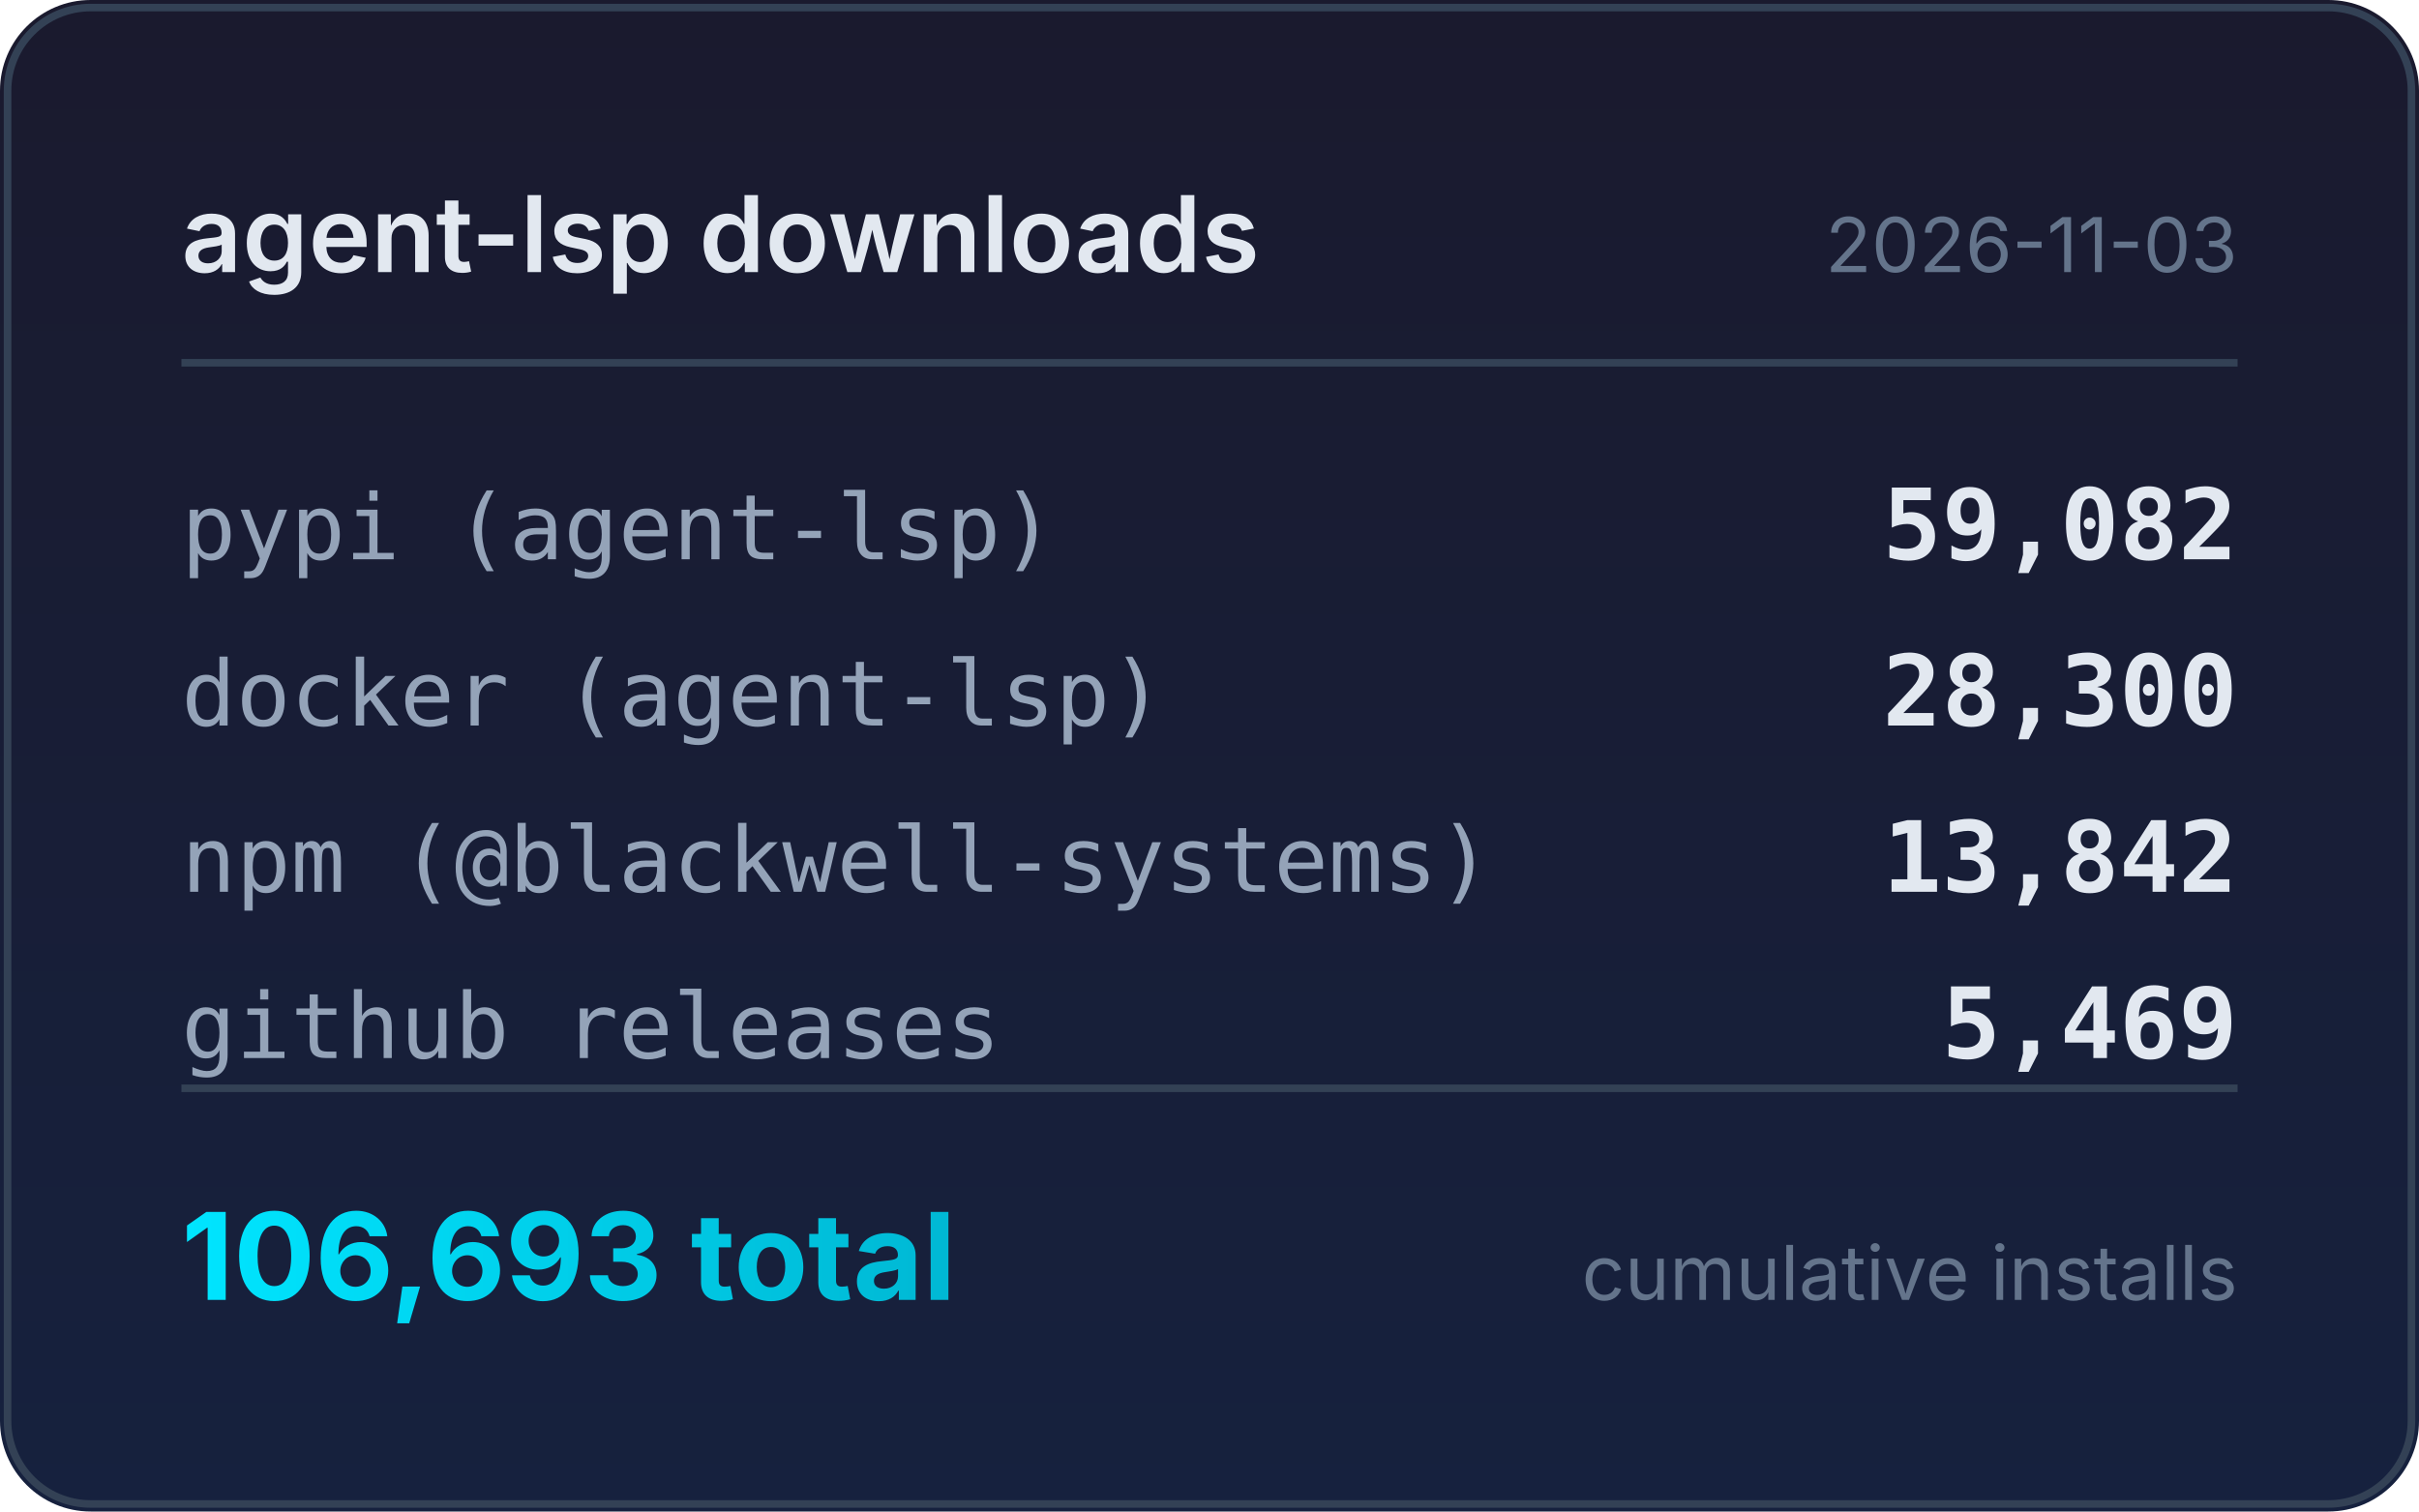
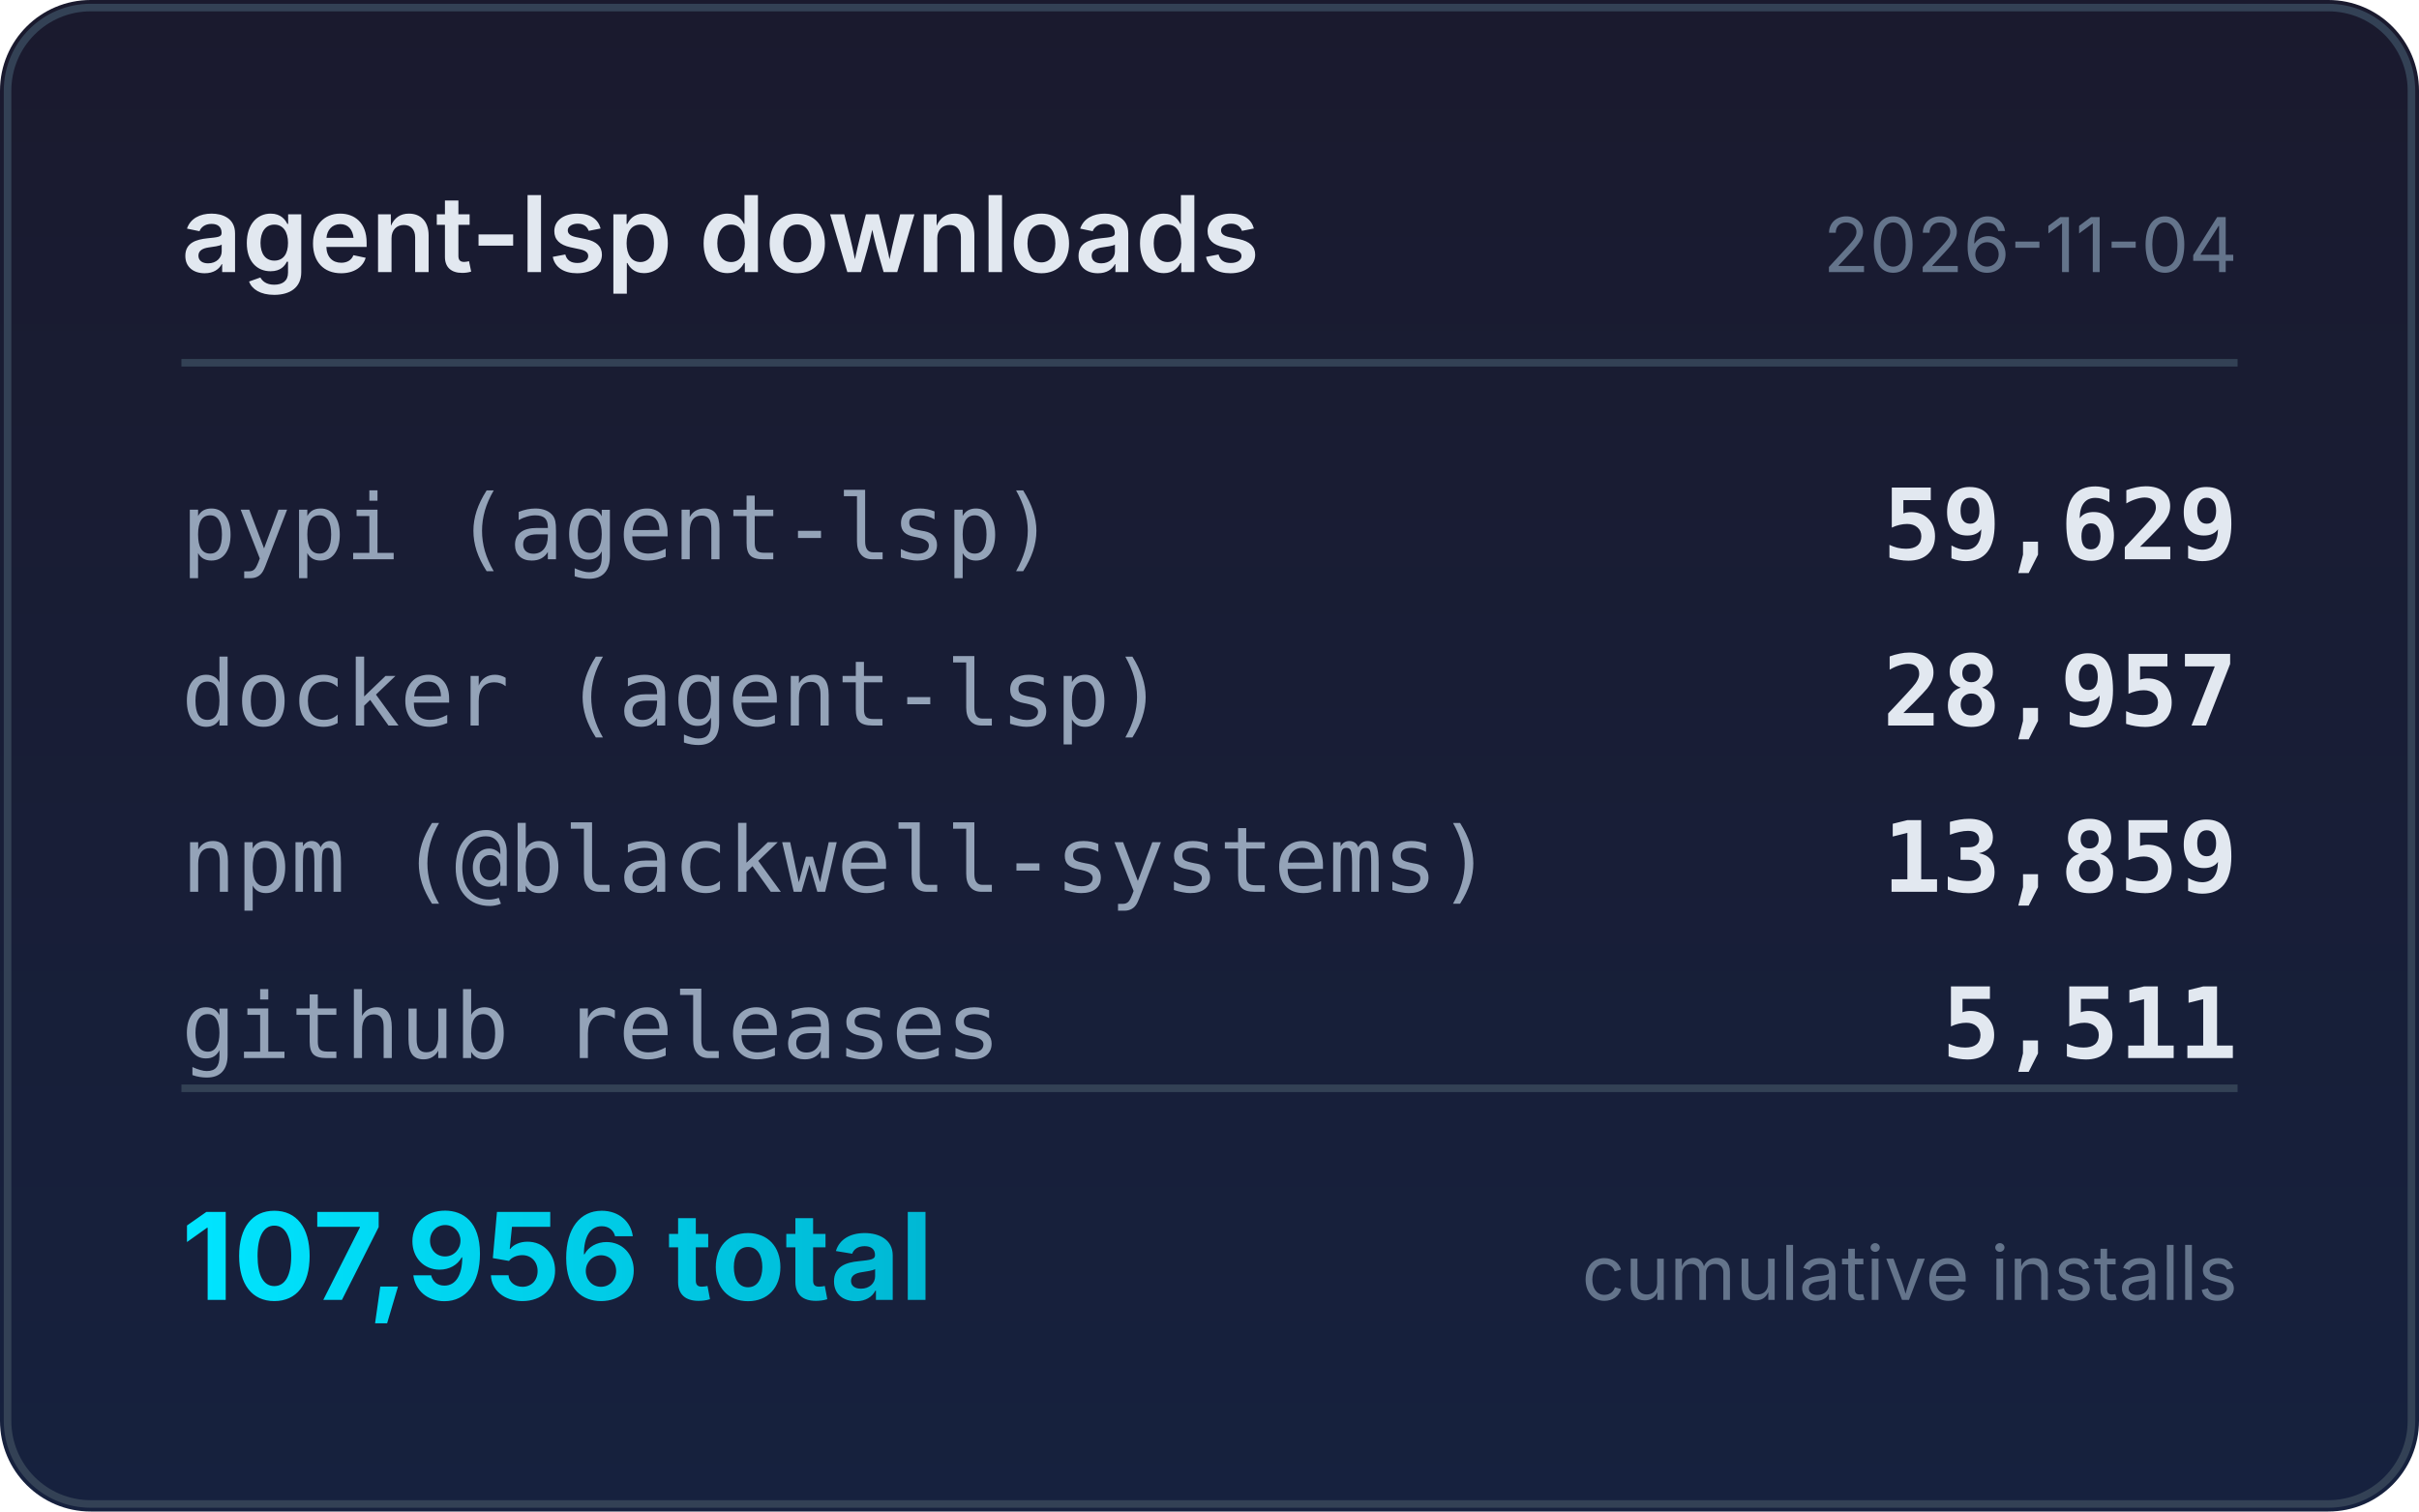
<svg xmlns="http://www.w3.org/2000/svg" width="320" height="200" viewBox="0 0 320 200">
  <defs>
    <linearGradient id="bg" x1="0" y1="0" x2="0" y2="1">
      <stop offset="0%" stop-color="#1a1a2e" />
      <stop offset="100%" stop-color="#16213e" />
    </linearGradient>
    <linearGradient id="accent" x1="0" y1="0" x2="1" y2="0">
      <stop offset="0%" stop-color="#00e5ff" />
      <stop offset="100%" stop-color="#00b8d4" />
    </linearGradient>
  </defs>
  <rect width="320" height="200" rx="12" fill="url(#bg)" />
  <rect x="1" y="1" width="318" height="198" rx="11" fill="none" stroke="#334155" stroke-width="1" />
  <text x="24" y="36" fill="#e2e8f0" font-family="system-ui,-apple-system,sans-serif" font-size="14" font-weight="600">agent-lsp downloads</text>
-   <text x="296" y="36" fill="#64748b" font-family="system-ui,-apple-system,sans-serif" font-size="10" text-anchor="end">2026-11-03</text>
+   <text x="296" y="36" fill="#64748b" font-family="system-ui,-apple-system,sans-serif" font-size="10" text-anchor="end">2026-11-04</text>
  <line x1="24" y1="48" x2="296" y2="48" stroke="#334155" stroke-width="1" />
  <text x="24" y="74" fill="#94a3b8" font-family="ui-monospace,monospace" font-size="12">pypi (agent-lsp)</text>
-   <text x="296" y="74" fill="#e2e8f0" font-family="ui-monospace,monospace" font-size="13" font-weight="600" text-anchor="end">59,082</text>
+   <text x="296" y="74" fill="#e2e8f0" font-family="ui-monospace,monospace" font-size="13" font-weight="600" text-anchor="end">59,629</text>
  <text x="24" y="96" fill="#94a3b8" font-family="ui-monospace,monospace" font-size="12">docker (agent-lsp)</text>
-   <text x="296" y="96" fill="#e2e8f0" font-family="ui-monospace,monospace" font-size="13" font-weight="600" text-anchor="end">28,300</text>
+   <text x="296" y="96" fill="#e2e8f0" font-family="ui-monospace,monospace" font-size="13" font-weight="600" text-anchor="end">28,957</text>
  <text x="24" y="118" fill="#94a3b8" font-family="ui-monospace,monospace" font-size="12">npm (@blackwell-systems)</text>
-   <text x="296" y="118" fill="#e2e8f0" font-family="ui-monospace,monospace" font-size="13" font-weight="600" text-anchor="end">13,842</text>
+   <text x="296" y="118" fill="#e2e8f0" font-family="ui-monospace,monospace" font-size="13" font-weight="600" text-anchor="end">13,859</text>
  <text x="24" y="140" fill="#94a3b8" font-family="ui-monospace,monospace" font-size="12">github releases</text>
-   <text x="296" y="140" fill="#e2e8f0" font-family="ui-monospace,monospace" font-size="13" font-weight="600" text-anchor="end">5,469</text>
+   <text x="296" y="140" fill="#e2e8f0" font-family="ui-monospace,monospace" font-size="13" font-weight="600" text-anchor="end">5,511</text>
  <line x1="24" y1="144" x2="296" y2="144" stroke="#334155" stroke-width="1" />
-   <text x="24" y="172" fill="url(#accent)" font-family="system-ui,-apple-system,sans-serif" font-size="16" font-weight="700">106,693 total</text>
+   <text x="24" y="172" fill="url(#accent)" font-family="system-ui,-apple-system,sans-serif" font-size="16" font-weight="700">107,956 total</text>
  <text x="296" y="172" fill="#64748b" font-family="system-ui,-apple-system,sans-serif" font-size="10" text-anchor="end">cumulative installs</text>
</svg>
